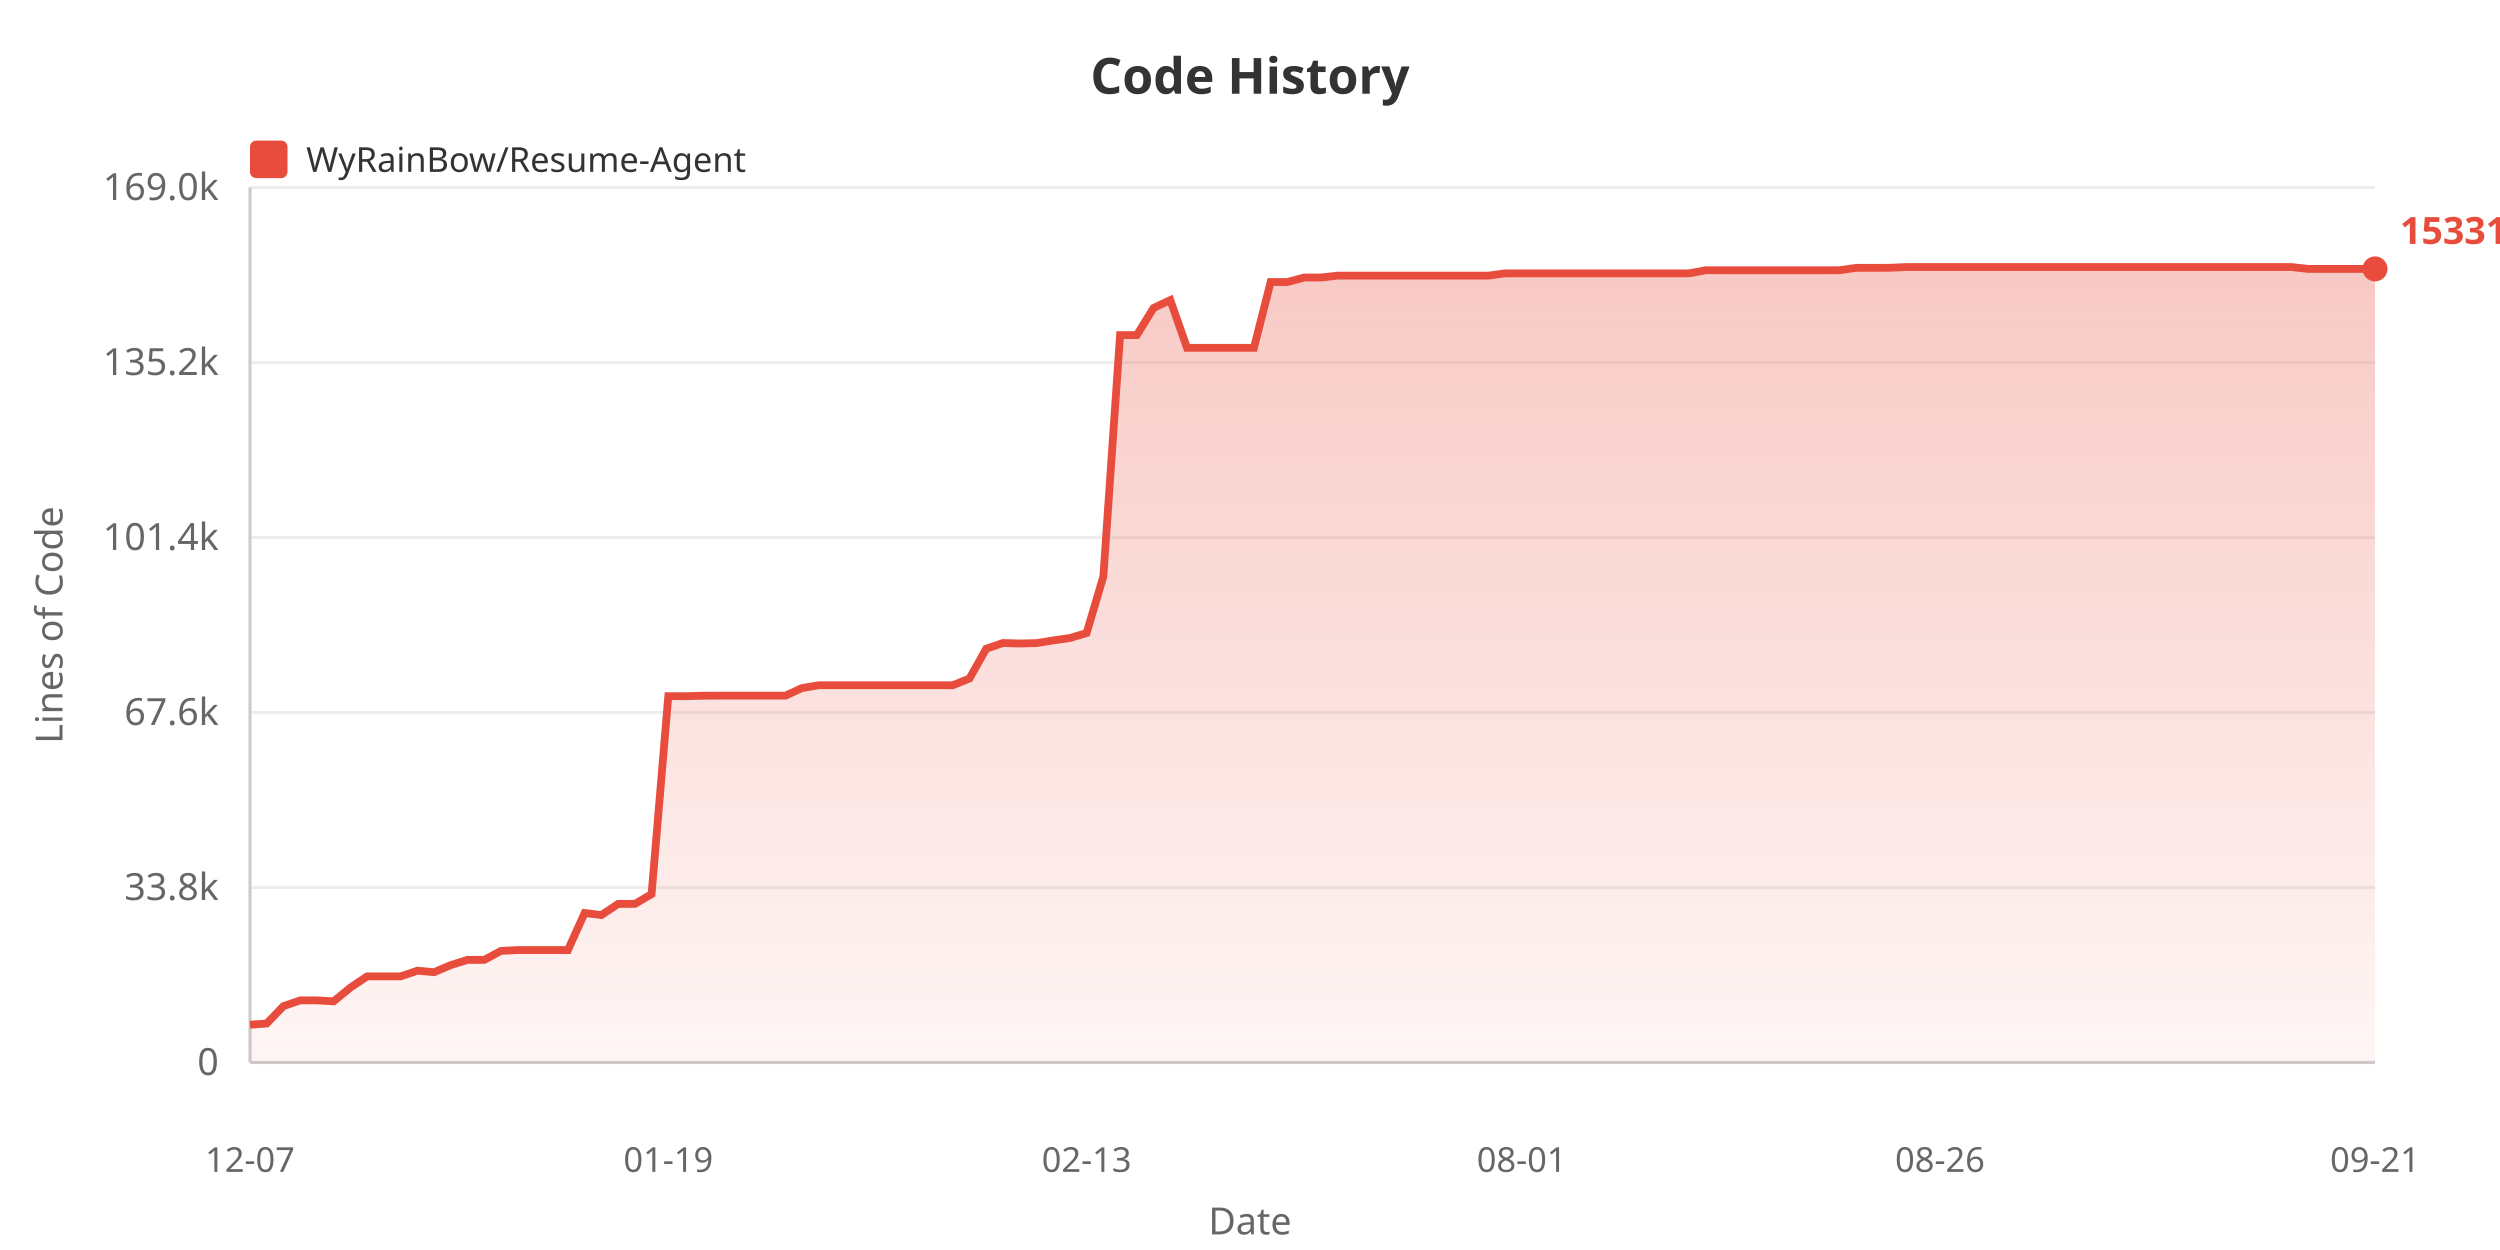
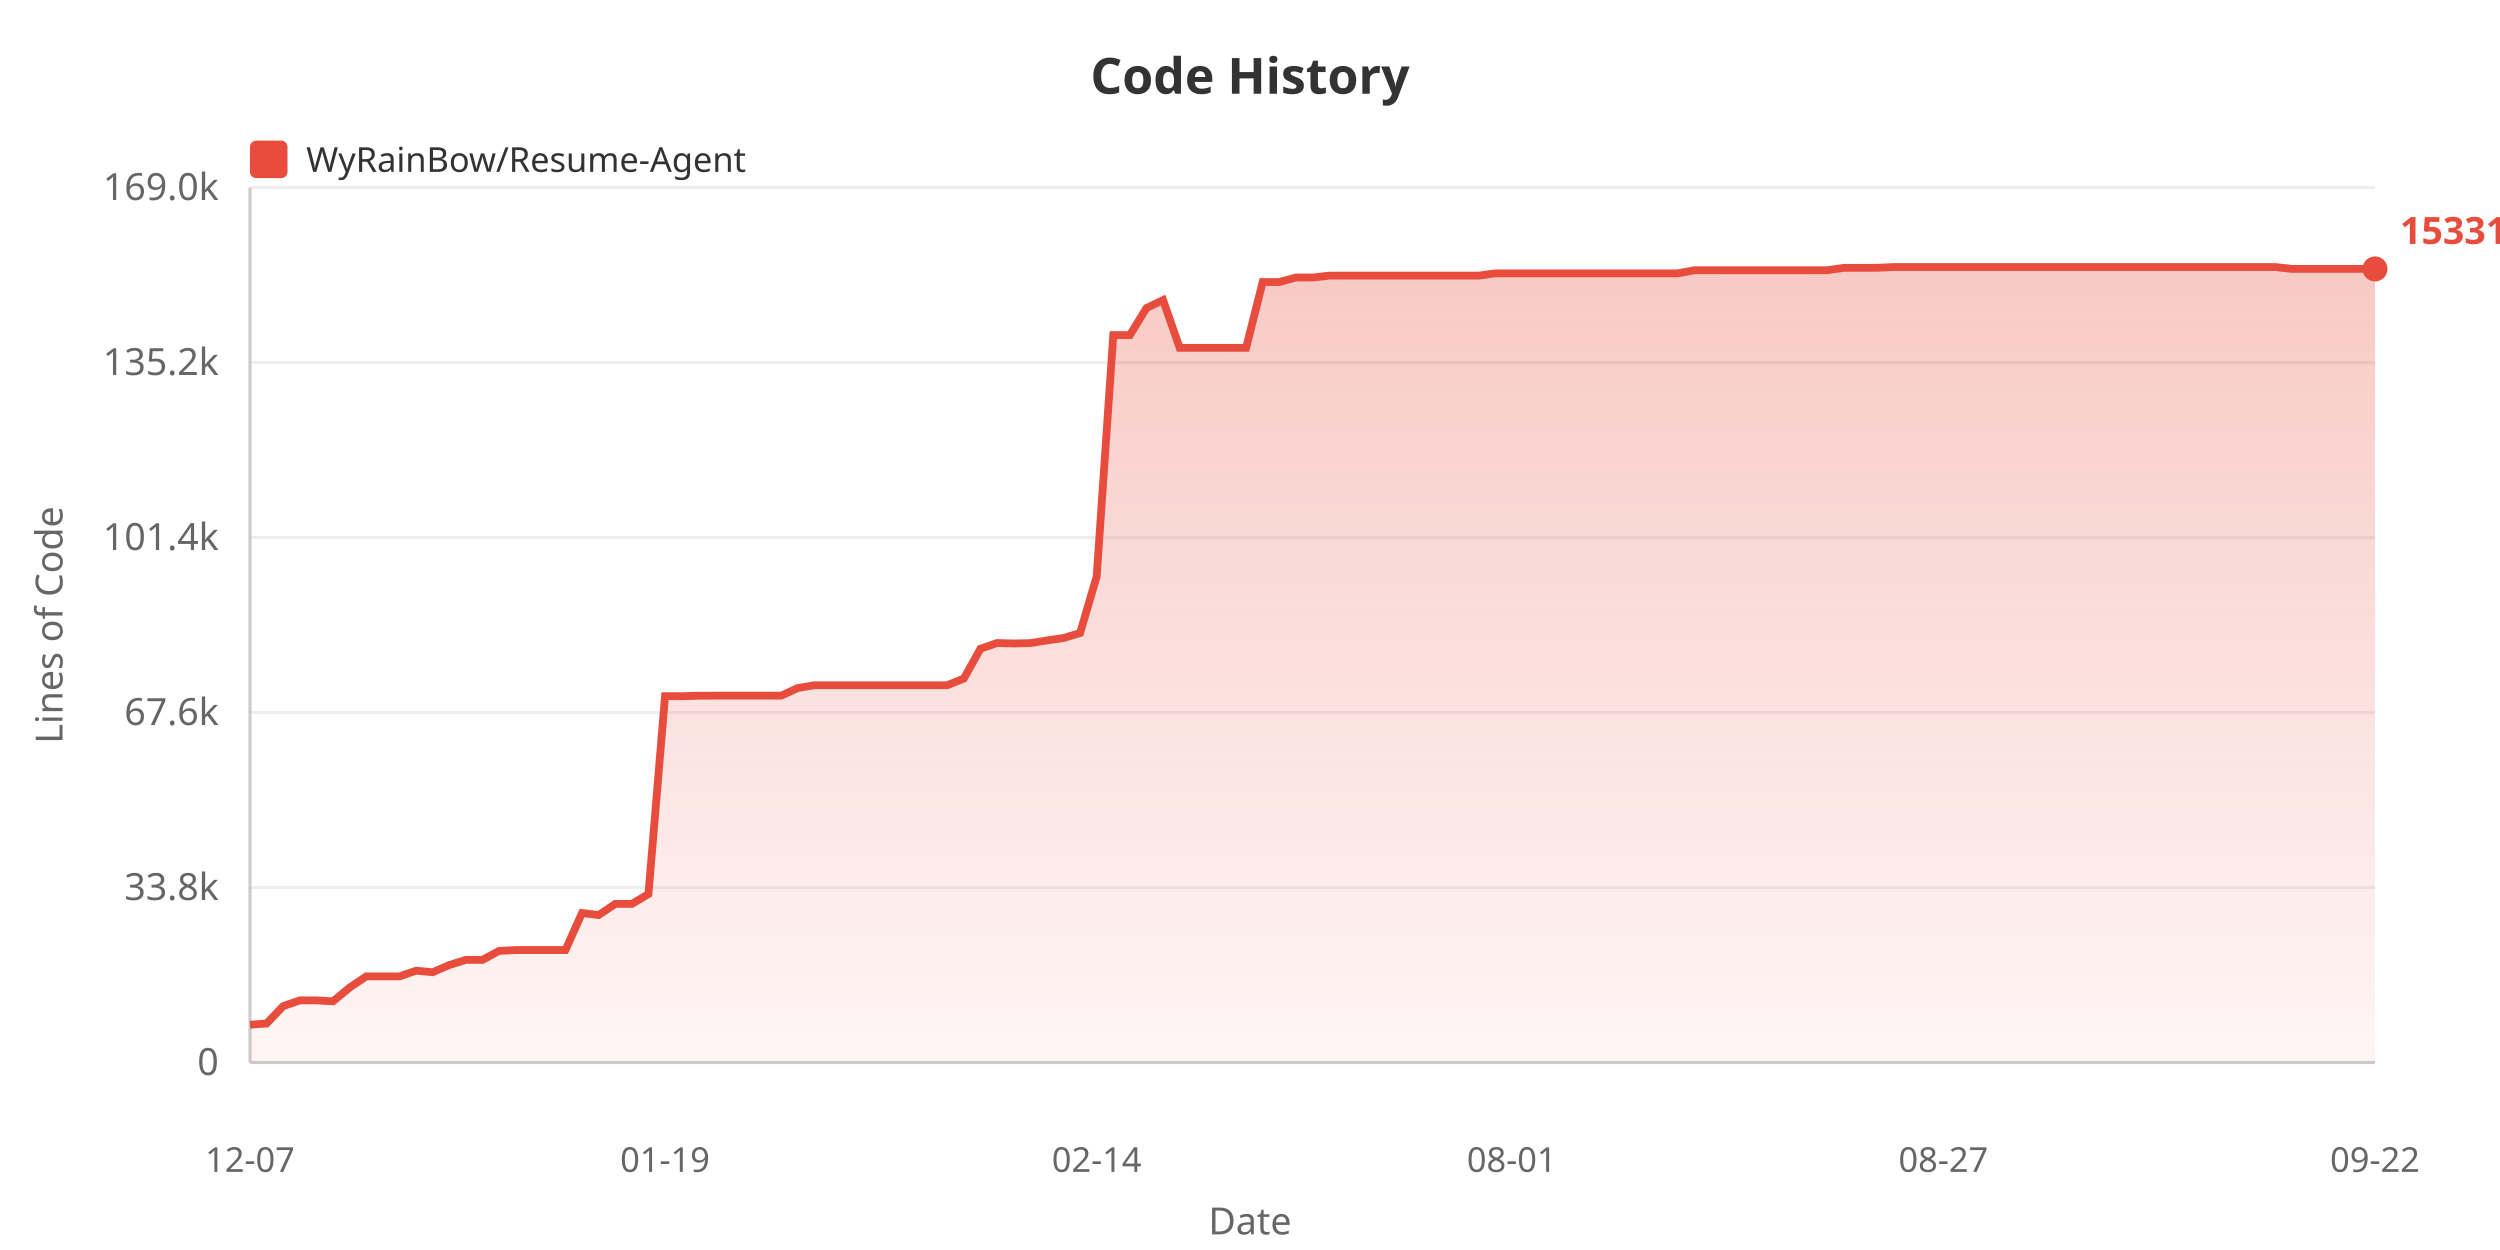
<svg xmlns="http://www.w3.org/2000/svg" width="800" height="400">
  <defs>
    <linearGradient id="areaGrad" x1="0%" y1="0%" x2="0%" y2="100%">
      <stop offset="0%" style="stop-color:#e74c3c;stop-opacity:0.3" />
      <stop offset="100%" style="stop-color:#e74c3c;stop-opacity:0.05" />
    </linearGradient>
  </defs>
  <rect width="100%" height="100%" fill="#ffffff" />
  <text x="400" y="30" fill="#333" font-size="16" font-weight="bold" text-anchor="middle" font-family="sans-serif">Code History</text>
  <rect x="80" y="45" width="12" height="12" fill="#e74c3c" rx="2" />
  <text x="98" y="55" fill="#333" font-size="11" font-family="sans-serif">WyRainBow/Resume-Agent</text>
  <text x="20" y="200" fill="#666" font-size="12" text-anchor="middle" font-family="sans-serif" transform="rotate(-90, 20, 200)">Lines of Code</text>
  <text x="70" y="344.0" fill="#666" font-size="12" text-anchor="end" font-family="sans-serif">0</text>
  <line x1="80" y1="340.0" x2="760" y2="340.0" stroke="#eee" stroke-width="1" />
  <text x="70" y="288.0" fill="#666" font-size="12" text-anchor="end" font-family="sans-serif">33.8k</text>
  <line x1="80" y1="284.0" x2="760" y2="284.0" stroke="#eee" stroke-width="1" />
  <text x="70" y="232.0" fill="#666" font-size="12" text-anchor="end" font-family="sans-serif">67.6k</text>
  <line x1="80" y1="228.0" x2="760" y2="228.0" stroke="#eee" stroke-width="1" />
  <text x="70" y="176.0" fill="#666" font-size="12" text-anchor="end" font-family="sans-serif">101.4k</text>
  <line x1="80" y1="172.0" x2="760" y2="172.0" stroke="#eee" stroke-width="1" />
  <text x="70" y="120.0" fill="#666" font-size="12" text-anchor="end" font-family="sans-serif">135.2k</text>
  <line x1="80" y1="116.0" x2="760" y2="116.0" stroke="#eee" stroke-width="1" />
  <text x="70" y="64.0" fill="#666" font-size="12" text-anchor="end" font-family="sans-serif">169.0k</text>
  <line x1="80" y1="60.0" x2="760" y2="60.0" stroke="#eee" stroke-width="1" />
  <line x1="80" y1="60" x2="80" y2="340" stroke="#ccc" stroke-width="1" />
  <line x1="80" y1="340" x2="760" y2="340" stroke="#ccc" stroke-width="1" />
-   <polygon points="80,340 80.0,327.92 85.354,327.524 90.709,321.951 96.063,320.124 101.417,320.124 106.772,320.426 112.126,316.026 117.48,312.445 122.835,312.445 128.189,312.445 133.543,310.63 138.898,311.108 144.252,308.819 149.606,307.159 154.961,307.159 160.315,304.287 165.669,304.02 171.024,304.02 176.378,304.02 181.732,304.02 187.087,292.164 192.441,292.821 197.795,289.252 203.15,289.252 208.504,286.108 213.858,222.77 219.213,222.787 224.567,222.636 229.921,222.611 235.276,222.611 240.63,222.611 245.984,222.611 251.339,222.611 256.693,220.153 262.047,219.272 267.402,219.272 272.756,219.272 278.11,219.272 283.465,219.272 288.819,219.272 294.173,219.272 299.528,219.272 304.882,219.272 310.236,217.127 315.591,207.587 320.945,205.764 326.299,205.919 331.654,205.798 337.008,204.935 342.362,204.165 347.717,202.562 353.071,184.483 358.425,107.237 363.78,107.237 369.134,98.557 374.488,96.028 379.843,111.315 385.197,111.315 390.551,111.315 395.906,111.315 401.26,111.31 406.614,90.243 411.969,90.243 417.323,88.806 422.677,88.806 428.031,88.211 433.386,88.211 438.74,88.211 444.094,88.211 449.449,88.211 454.803,88.211 460.157,88.211 465.512,88.211 470.866,88.211 476.22,88.211 481.575,87.484 486.929,87.484 492.283,87.475 497.638,87.475 502.992,87.475 508.346,87.475 513.701,87.475 519.055,87.475 524.409,87.475 529.764,87.475 535.118,87.475 540.472,87.475 545.827,86.483 551.181,86.483 556.535,86.485 561.89,86.485 567.244,86.485 572.598,86.485 577.953,86.485 583.307,86.485 588.661,86.468 594.016,85.71 599.37,85.71 604.724,85.69 610.079,85.455 615.433,85.455 620.787,85.455 626.142,85.455 631.496,85.455 636.85,85.455 642.205,85.455 647.559,85.455 652.913,85.455 658.268,85.455 663.622,85.455 668.976,85.455 674.331,85.455 679.685,85.455 685.039,85.455 690.394,85.455 695.748,85.455 701.102,85.455 706.457,85.455 711.811,85.455 717.165,85.455 722.52,85.455 727.874,85.455 733.228,85.455 738.583,86.049 743.937,86.049 749.291,86.049 754.646,86.049 760.0,86.049 760.0,340" fill="url(#areaGrad)" />
-   <polyline points="80.0,327.92 85.354,327.524 90.709,321.951 96.063,320.124 101.417,320.124 106.772,320.426 112.126,316.026 117.48,312.445 122.835,312.445 128.189,312.445 133.543,310.63 138.898,311.108 144.252,308.819 149.606,307.159 154.961,307.159 160.315,304.287 165.669,304.02 171.024,304.02 176.378,304.02 181.732,304.02 187.087,292.164 192.441,292.821 197.795,289.252 203.15,289.252 208.504,286.108 213.858,222.77 219.213,222.787 224.567,222.636 229.921,222.611 235.276,222.611 240.63,222.611 245.984,222.611 251.339,222.611 256.693,220.153 262.047,219.272 267.402,219.272 272.756,219.272 278.11,219.272 283.465,219.272 288.819,219.272 294.173,219.272 299.528,219.272 304.882,219.272 310.236,217.127 315.591,207.587 320.945,205.764 326.299,205.919 331.654,205.798 337.008,204.935 342.362,204.165 347.717,202.562 353.071,184.483 358.425,107.237 363.78,107.237 369.134,98.557 374.488,96.028 379.843,111.315 385.197,111.315 390.551,111.315 395.906,111.315 401.26,111.31 406.614,90.243 411.969,90.243 417.323,88.806 422.677,88.806 428.031,88.211 433.386,88.211 438.74,88.211 444.094,88.211 449.449,88.211 454.803,88.211 460.157,88.211 465.512,88.211 470.866,88.211 476.22,88.211 481.575,87.484 486.929,87.484 492.283,87.475 497.638,87.475 502.992,87.475 508.346,87.475 513.701,87.475 519.055,87.475 524.409,87.475 529.764,87.475 535.118,87.475 540.472,87.475 545.827,86.483 551.181,86.483 556.535,86.485 561.89,86.485 567.244,86.485 572.598,86.485 577.953,86.485 583.307,86.485 588.661,86.468 594.016,85.71 599.37,85.71 604.724,85.69 610.079,85.455 615.433,85.455 620.787,85.455 626.142,85.455 631.496,85.455 636.85,85.455 642.205,85.455 647.559,85.455 652.913,85.455 658.268,85.455 663.622,85.455 668.976,85.455 674.331,85.455 679.685,85.455 685.039,85.455 690.394,85.455 695.748,85.455 701.102,85.455 706.457,85.455 711.811,85.455 717.165,85.455 722.52,85.455 727.874,85.455 733.228,85.455 738.583,86.049 743.937,86.049 749.291,86.049 754.646,86.049 760.0,86.049" fill="none" stroke="#e74c3c" stroke-width="2.5" />
+   <polygon points="80,340 80.0,327.92 85.312,327.524 90.625,321.951 95.938,320.124 101.25,320.124 106.562,320.426 111.875,316.026 117.188,312.445 122.5,312.445 127.812,312.445 133.125,310.63 138.438,311.108 143.75,308.819 149.062,307.159 154.375,307.159 159.688,304.287 165.0,304.02 170.312,304.02 175.625,304.02 180.938,304.02 186.25,292.164 191.562,292.821 196.875,289.252 202.188,289.252 207.5,286.108 212.812,222.77 218.125,222.787 223.438,222.636 228.75,222.611 234.062,222.611 239.375,222.611 244.688,222.611 250.0,222.611 255.312,220.153 260.625,219.272 265.938,219.272 271.25,219.272 276.562,219.272 281.875,219.272 287.188,219.272 292.5,219.272 297.812,219.272 303.125,219.272 308.438,217.127 313.75,207.587 319.062,205.764 324.375,205.919 329.688,205.798 335.0,204.935 340.312,204.165 345.625,202.562 350.938,184.483 356.25,107.237 361.562,107.237 366.875,98.557 372.188,96.028 377.5,111.315 382.812,111.315 388.125,111.315 393.438,111.315 398.75,111.31 404.062,90.243 409.375,90.243 414.688,88.806 420.0,88.806 425.312,88.211 430.625,88.211 435.938,88.211 441.25,88.211 446.562,88.211 451.875,88.211 457.188,88.211 462.5,88.211 467.812,88.211 473.125,88.211 478.438,87.484 483.75,87.484 489.062,87.475 494.375,87.475 499.688,87.475 505.0,87.475 510.312,87.475 515.625,87.475 520.938,87.475 526.25,87.475 531.562,87.475 536.875,87.475 542.188,86.483 547.5,86.483 552.812,86.485 558.125,86.485 563.438,86.485 568.75,86.485 574.062,86.485 579.375,86.485 584.688,86.468 590.0,85.71 595.312,85.71 600.625,85.69 605.938,85.455 611.25,85.455 616.562,85.455 621.875,85.455 627.188,85.455 632.5,85.455 637.812,85.455 643.125,85.455 648.438,85.455 653.75,85.455 659.062,85.455 664.375,85.455 669.688,85.455 675.0,85.455 680.312,85.455 685.625,85.455 690.938,85.455 696.25,85.455 701.562,85.455 706.875,85.455 712.188,85.455 717.5,85.455 722.812,85.455 728.125,85.455 733.438,86.049 738.75,86.049 744.062,86.049 749.375,86.049 754.688,86.049 760.0,86.049 760.0,340" fill="url(#areaGrad)" />
+   <polyline points="80.0,327.92 85.312,327.524 90.625,321.951 95.938,320.124 101.25,320.124 106.562,320.426 111.875,316.026 117.188,312.445 122.5,312.445 127.812,312.445 133.125,310.63 138.438,311.108 143.75,308.819 149.062,307.159 154.375,307.159 159.688,304.287 165.0,304.02 170.312,304.02 175.625,304.02 180.938,304.02 186.25,292.164 191.562,292.821 196.875,289.252 202.188,289.252 207.5,286.108 212.812,222.77 218.125,222.787 223.438,222.636 228.75,222.611 234.062,222.611 239.375,222.611 244.688,222.611 250.0,222.611 255.312,220.153 260.625,219.272 265.938,219.272 271.25,219.272 276.562,219.272 281.875,219.272 287.188,219.272 292.5,219.272 297.812,219.272 303.125,219.272 308.438,217.127 313.75,207.587 319.062,205.764 324.375,205.919 329.688,205.798 335.0,204.935 340.312,204.165 345.625,202.562 350.938,184.483 356.25,107.237 361.562,107.237 366.875,98.557 372.188,96.028 377.5,111.315 382.812,111.315 388.125,111.315 393.438,111.315 398.75,111.31 404.062,90.243 409.375,90.243 414.688,88.806 420.0,88.806 425.312,88.211 430.625,88.211 435.938,88.211 441.25,88.211 446.562,88.211 451.875,88.211 457.188,88.211 462.5,88.211 467.812,88.211 473.125,88.211 478.438,87.484 483.75,87.484 489.062,87.475 494.375,87.475 499.688,87.475 505.0,87.475 510.312,87.475 515.625,87.475 520.938,87.475 526.25,87.475 531.562,87.475 536.875,87.475 542.188,86.483 547.5,86.483 552.812,86.485 558.125,86.485 563.438,86.485 568.75,86.485 574.062,86.485 579.375,86.485 584.688,86.468 590.0,85.71 595.312,85.71 600.625,85.69 605.938,85.455 611.25,85.455 616.562,85.455 621.875,85.455 627.188,85.455 632.5,85.455 637.812,85.455 643.125,85.455 648.438,85.455 653.75,85.455 659.062,85.455 664.375,85.455 669.688,85.455 675.0,85.455 680.312,85.455 685.625,85.455 690.938,85.455 696.25,85.455 701.562,85.455 706.875,85.455 712.188,85.455 717.5,85.455 722.812,85.455 728.125,85.455 733.438,86.049 738.75,86.049 744.062,86.049 749.375,86.049 754.688,86.049 760.0,86.049" fill="none" stroke="#e74c3c" stroke-width="2.5" />
  <text x="80.0" y="375" fill="#666" font-size="11" text-anchor="middle" font-family="sans-serif">12-07</text>
-   <text x="213.858" y="375" fill="#666" font-size="11" text-anchor="middle" font-family="sans-serif">01-19</text>
-   <text x="347.717" y="375" fill="#666" font-size="11" text-anchor="middle" font-family="sans-serif">02-13</text>
-   <text x="486.929" y="375" fill="#666" font-size="11" text-anchor="middle" font-family="sans-serif">08-01</text>
-   <text x="620.787" y="375" fill="#666" font-size="11" text-anchor="middle" font-family="sans-serif">08-26</text>
-   <text x="760.0" y="375" fill="#666" font-size="11" text-anchor="middle" font-family="sans-serif">09-21</text>
+   <text x="212.812" y="375" fill="#666" font-size="11" text-anchor="middle" font-family="sans-serif">01-19</text>
+   <text x="350.938" y="375" fill="#666" font-size="11" text-anchor="middle" font-family="sans-serif">02-14</text>
+   <text x="483.75" y="375" fill="#666" font-size="11" text-anchor="middle" font-family="sans-serif">08-01</text>
+   <text x="621.875" y="375" fill="#666" font-size="11" text-anchor="middle" font-family="sans-serif">08-27</text>
+   <text x="760.0" y="375" fill="#666" font-size="11" text-anchor="middle" font-family="sans-serif">09-22</text>
  <text x="400" y="395" fill="#666" font-size="12" text-anchor="middle" font-family="sans-serif">Date</text>
  <circle cx="760.0" cy="86.049" r="4" fill="#e74c3c" />
  <text x="768.0" y="78.049" fill="#e74c3c" font-size="12" font-weight="bold" font-family="sans-serif">153311</text>
</svg>
